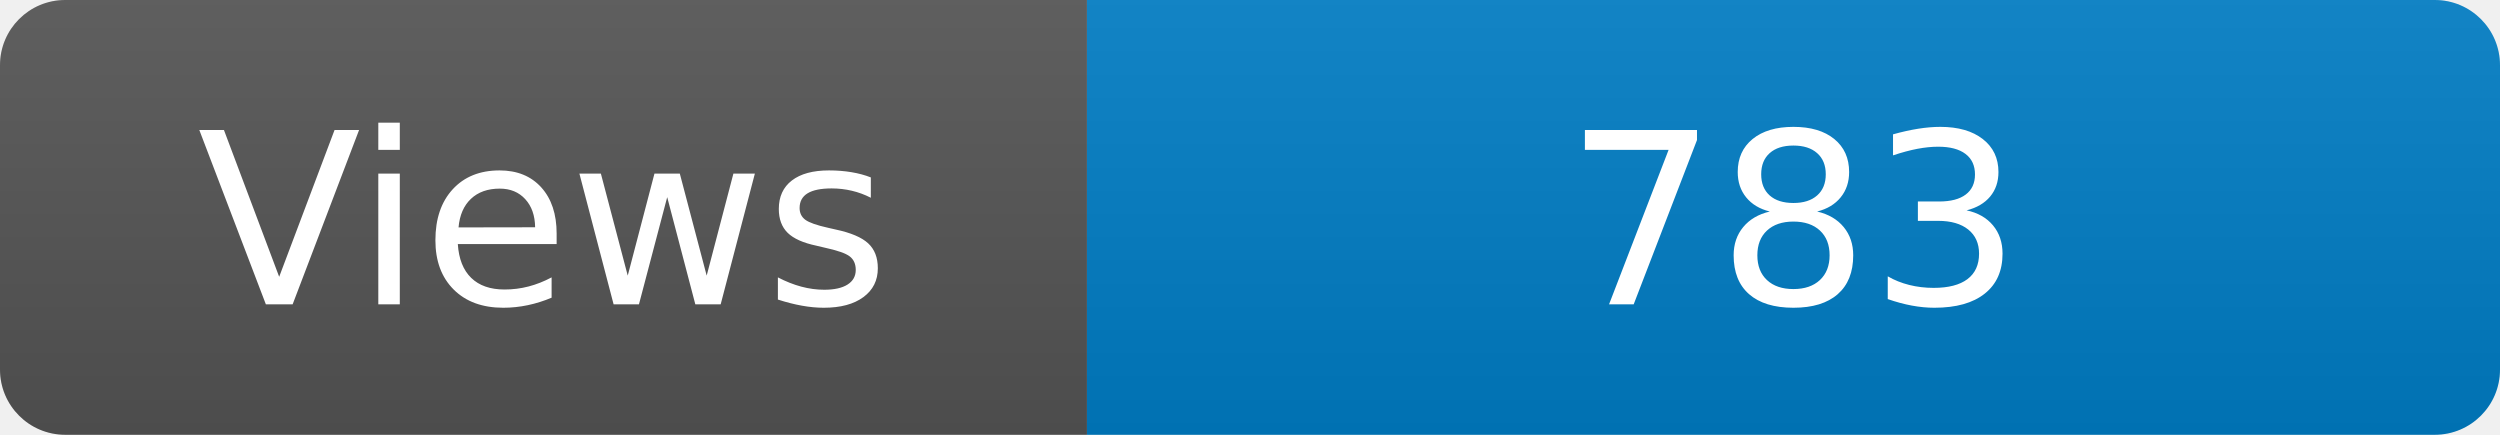
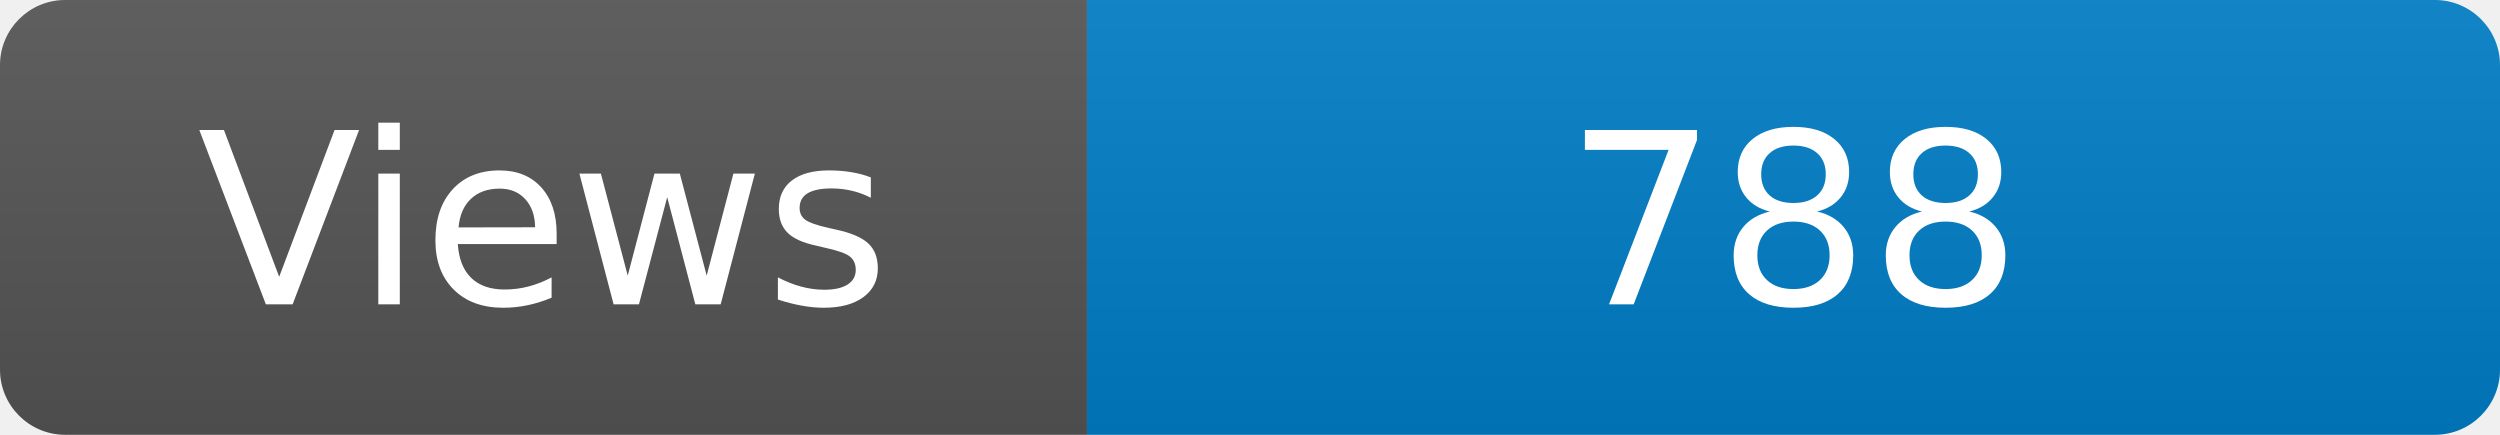
<svg xmlns="http://www.w3.org/2000/svg" width="115" height="20" role="img" aria-label="Maintained?: yes">
  <linearGradient id="s" x2="0" y2="100%">
    <stop offset="0" stop-color="#bbb" stop-opacity=".1" />
    <stop offset="1" stop-opacity=".1" />
  </linearGradient>
  <clipPath id="r">
    <rect width="115" height="20" rx="3" fill="#fff" />
  </clipPath>
  <g clip-path="url(#r)">
    <rect width="50" height="20" fill="#555" />
    <rect x="50" width="160" height="20" fill="#007ec6" />
    <rect width="115" height="20" fill="url(#s)" />
  </g>
  <g fill="#fff" text-anchor="middle" font-family="Verdana,Geneva,DejaVu Sans,sans-serif" font-size="110">
    <text x="250" y="140" transform="scale(.1)" fill="#fff">Views</text>
-     <text x="825" y="140" transform="scale(.1)" fill="#fff">783</text>
+     <text x="825" y="140" transform="scale(.1)" fill="#fff">788</text>
  </g>
</svg>
